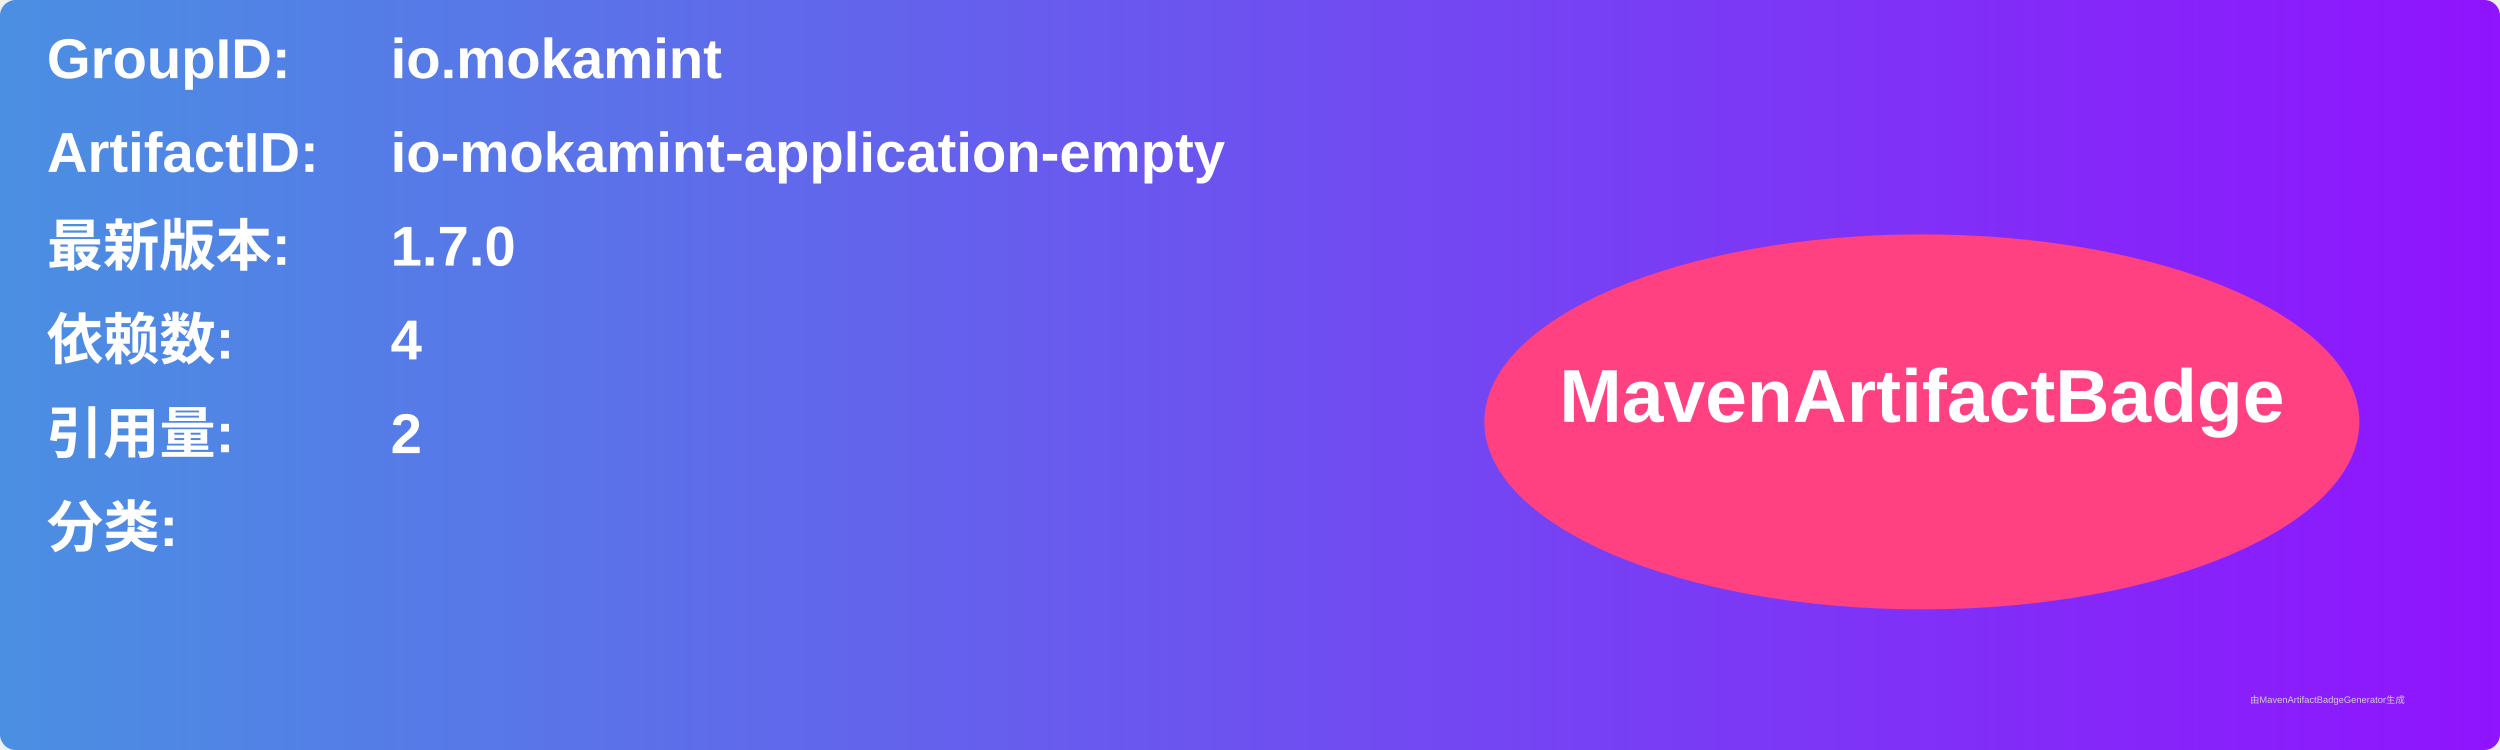
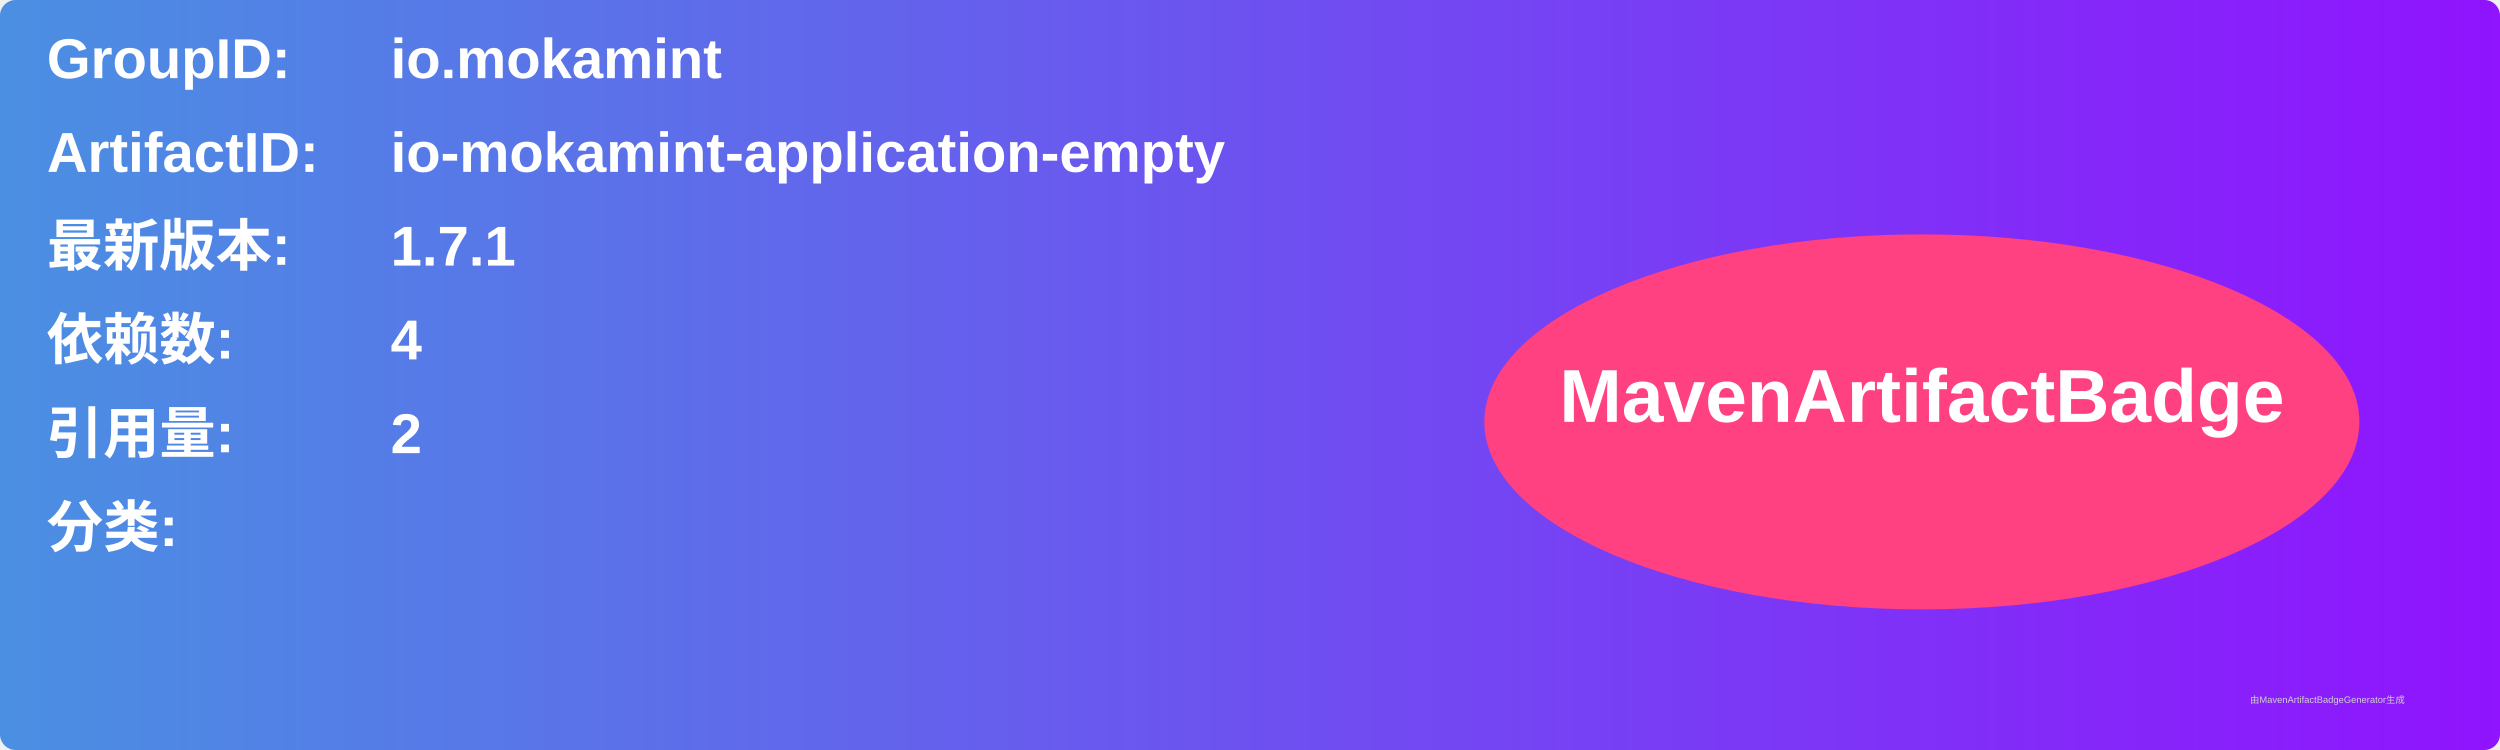
<svg xmlns="http://www.w3.org/2000/svg" width="800" height="240" viewBox="0 0 800 240">
  <linearGradient id="grad" x1="0%" y1="0%" x2="100%" y2="0%">
    <stop offset="0%" stop-color="#4a90e2" />
    <stop offset="100%" stop-color="#9013fe" />
  </linearGradient>
  <rect width="100%" height="100%" rx="5" ry="5" fill="url(#grad)" />
  <g transform="translate(15, 15)">
    <text x="0" y="10" font-family="Arial" font-size="18" fill="white" font-weight="bold" width="260">GroupID:</text>
    <text x="110" y="10" font-family="Arial" font-size="18" fill="white" font-weight="bold" width="460">io.mokamint</text>
    <text x="0" y="40" font-family="Arial" font-size="18" fill="white" font-weight="bold" width="260">ArtifactID:</text>
    <text x="110" y="40" font-family="Arial" font-size="18" fill="white" font-weight="bold" width="460">io-mokamint-application-empty</text>
    <text x="0" y="70" font-family="Arial" font-size="18" fill="white" font-weight="bold">最新版本:</text>
    <text x="110" y="70" font-family="Arial" font-size="18" fill="white" font-weight="bold">
-       <tspan font-weight="bold">1.7.0</tspan>
+       <tspan font-weight="bold">1.7.1</tspan>
    </text>
    <text x="0" y="100" font-family="Arial" font-size="18" fill="white" font-weight="bold">依赖数: </text>
    <text x="110" y="100" font-family="Arial" font-size="18" fill="white">
      <tspan font-weight="bold">4</tspan>
    </text>
    <text x="0" y="130" font-family="Arial" font-size="18" fill="white" font-weight="bold">引用量: </text>
    <text x="110" y="130" font-family="Arial" font-size="18" fill="white">
      <tspan font-weight="bold">2</tspan>
    </text>
    <text x="0" y="160" font-family="Arial" font-size="18" fill="white" font-weight="bold">分类:</text>
    <text x="10" y="190" font-family="Arial" font-size="10" fill="white">
      <tspan font-weight="bold" />
    </text>
    <ellipse cx="600" cy="120" rx="140" ry="60" fill="#ff4081" />
    <text x="600" y="120" text-anchor="middle" font-family="Arial" font-size="24" fill="white" font-weight="bold">MavenArtifactBadge</text>
  </g>
  <text x="720" y="225" font-family="Arial" font-size="3" fill="#d0d0d0">由MavenArtifactBadgeGenerator生成</text>
</svg>
